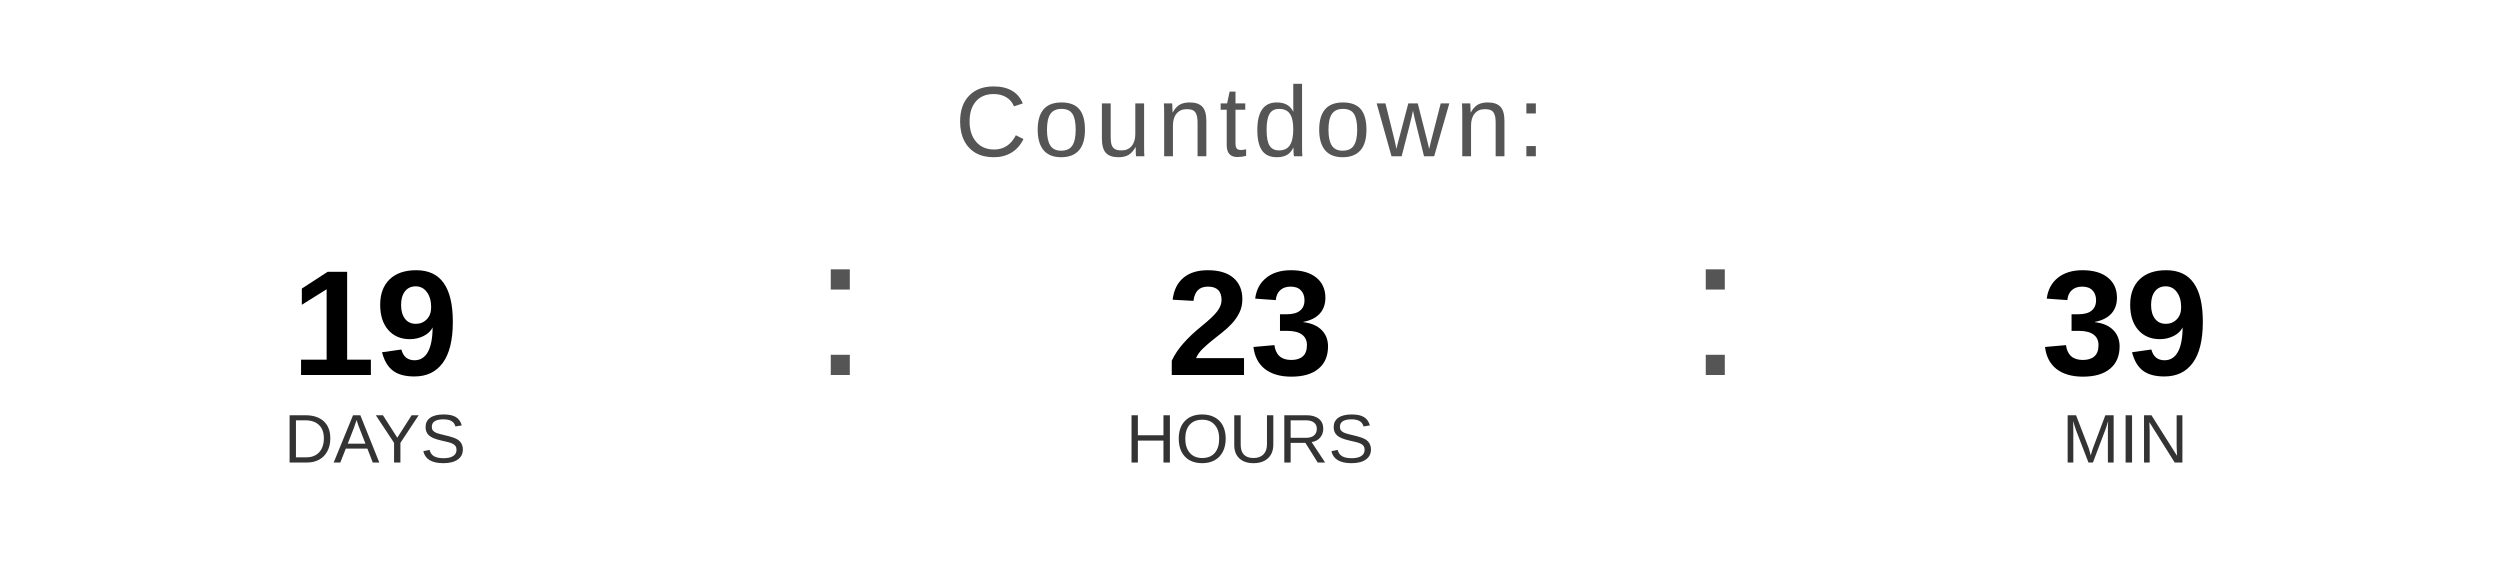
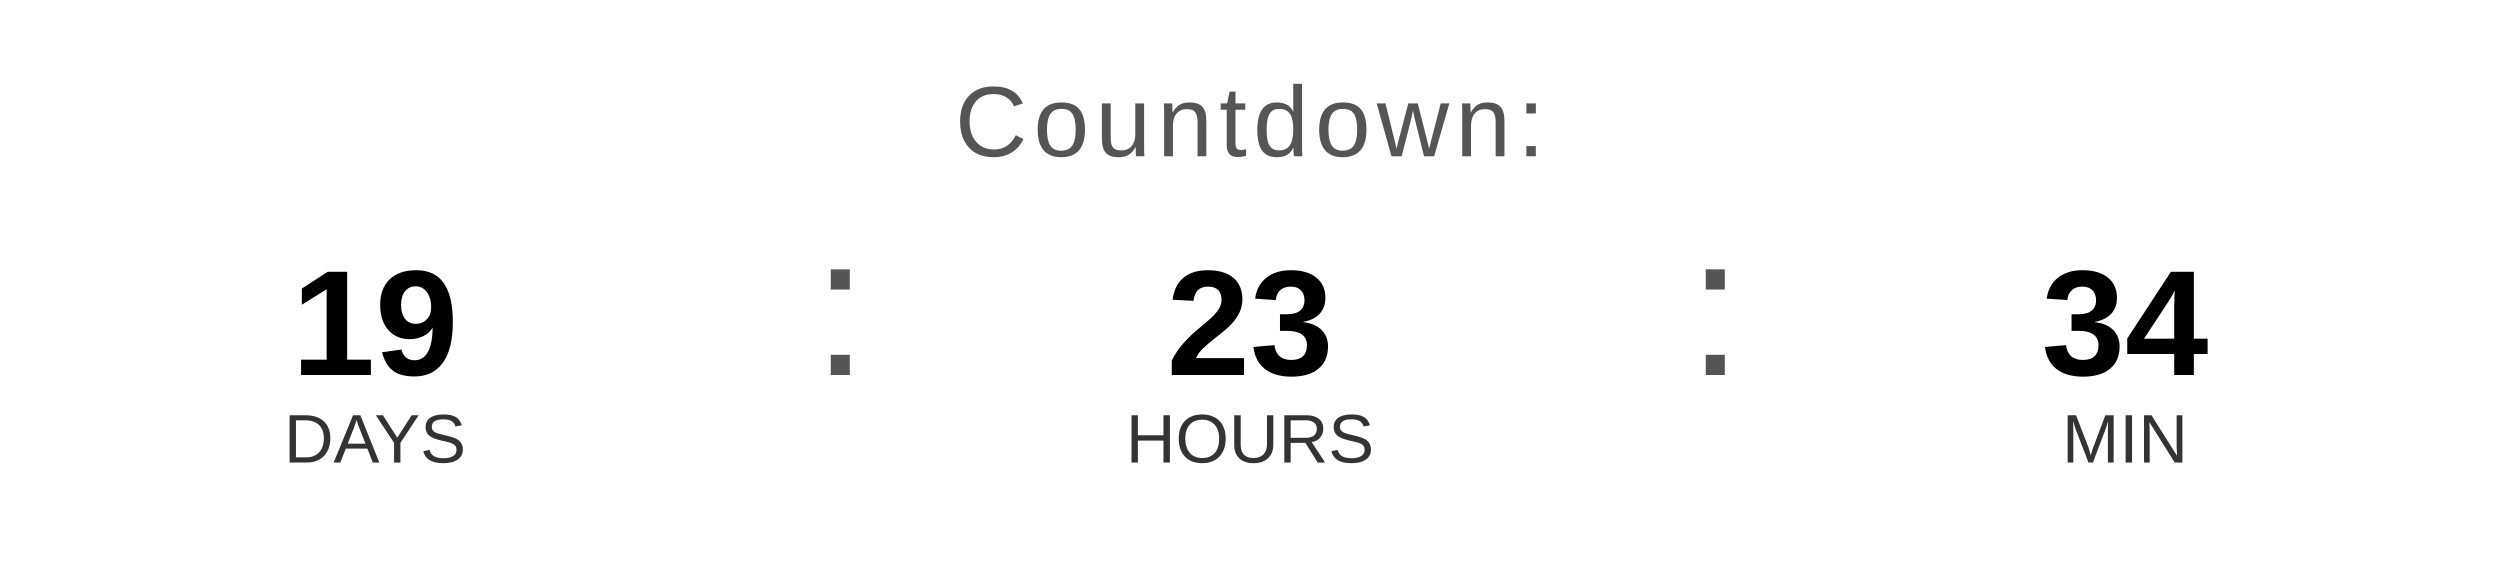
<svg xmlns="http://www.w3.org/2000/svg" width="400" height="90" viewBox="0 0 400 90">
  <text x="200" y="25" font-family="Arial, Helvetica, sans-serif" font-size="16" fill="#555555" text-anchor="middle" letter-spacing="1">
    Countdown:
  </text>
  <text x="60" y="60" font-family="Arial, Helvetica, sans-serif" font-size="24" font-weight="bold" fill="#000000" text-anchor="middle">19</text>
  <text x="60" y="74" font-family="Arial, Helvetica, sans-serif" font-size="11" fill="#333333" text-anchor="middle">DAYS</text>
  <text x="130" y="60" font-family="Arial, sans-serif" font-size="32" fill="#555555">:</text>
  <text x="200" y="60" font-family="Arial, Helvetica, sans-serif" font-size="24" font-weight="bold" fill="#000000" text-anchor="middle">23</text>
  <text x="200" y="74" font-family="Arial, Helvetica, sans-serif" font-size="11" fill="#333333" text-anchor="middle">HOURS</text>
  <text x="270" y="60" font-family="Arial, sans-serif" font-size="32" fill="#555555">:</text>
-   <text x="340" y="60" font-family="Arial, Helvetica, sans-serif" font-size="24" font-weight="bold" fill="#000000" text-anchor="middle">39</text>
+   <text x="340" y="60" font-family="Arial, Helvetica, sans-serif" font-size="24" font-weight="bold" fill="#000000" text-anchor="middle">34</text>
  <text x="340" y="74" font-family="Arial, Helvetica, sans-serif" font-size="11" fill="#333333" text-anchor="middle">MIN</text>
</svg>
